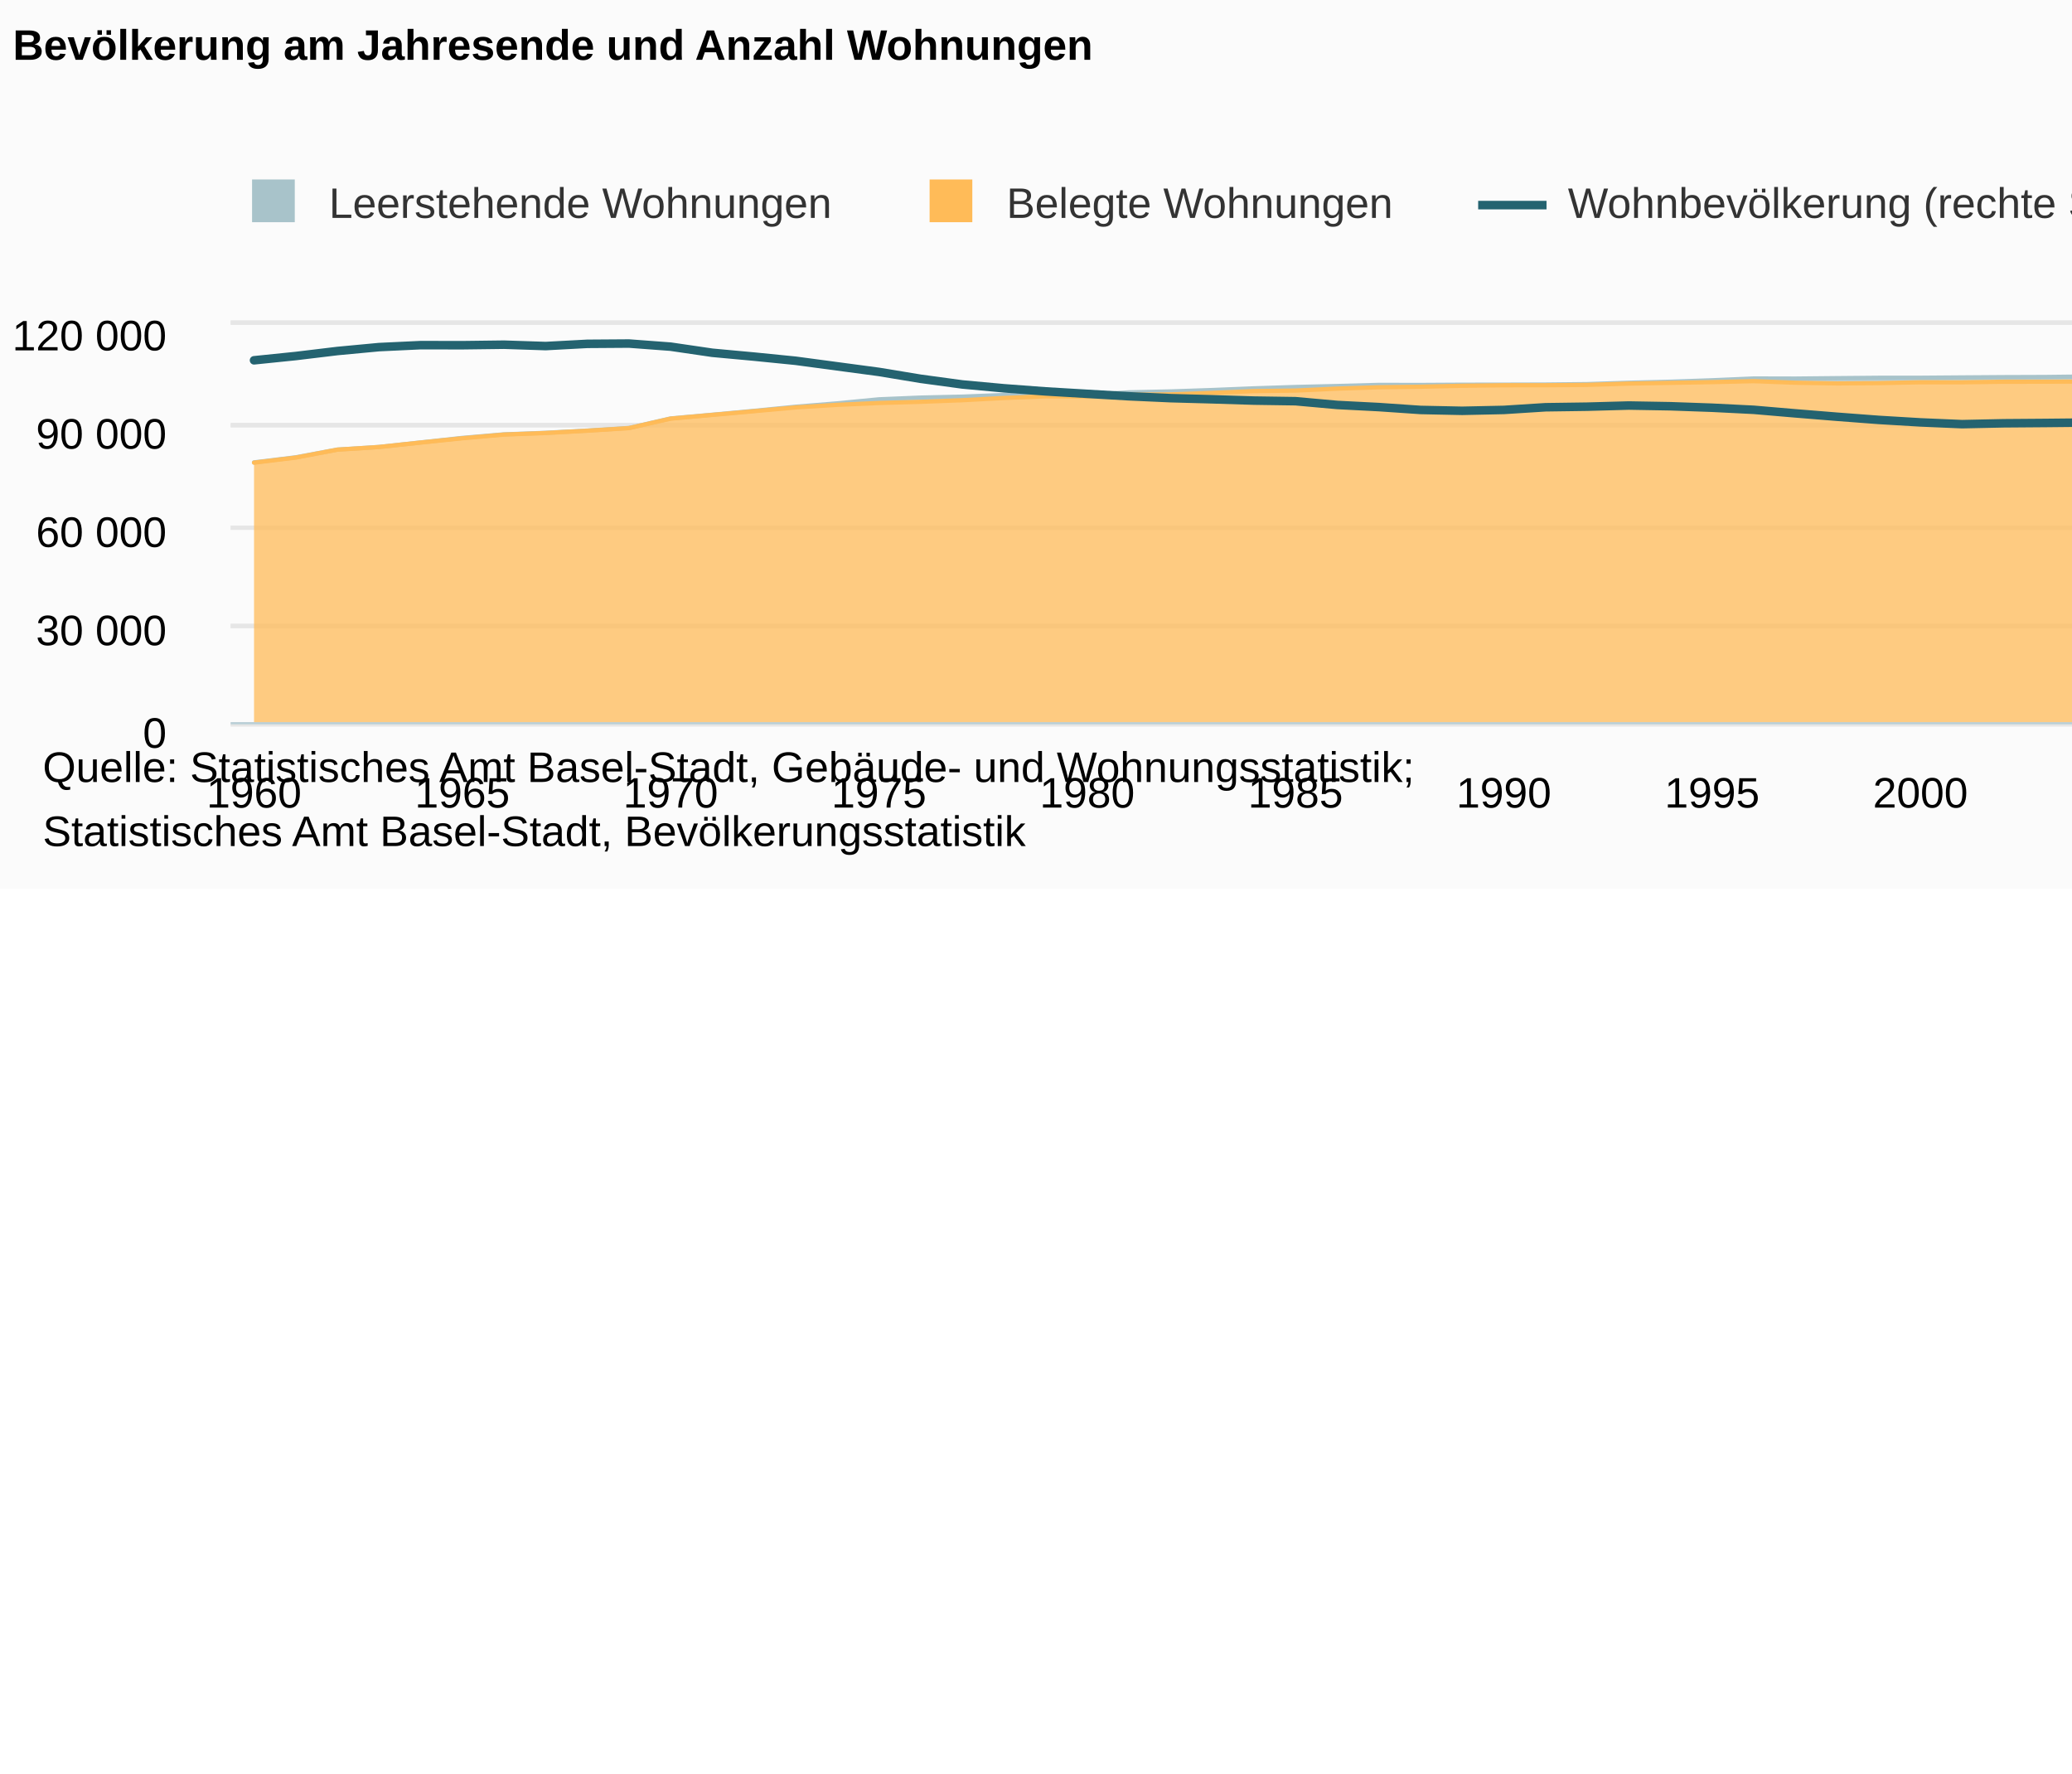
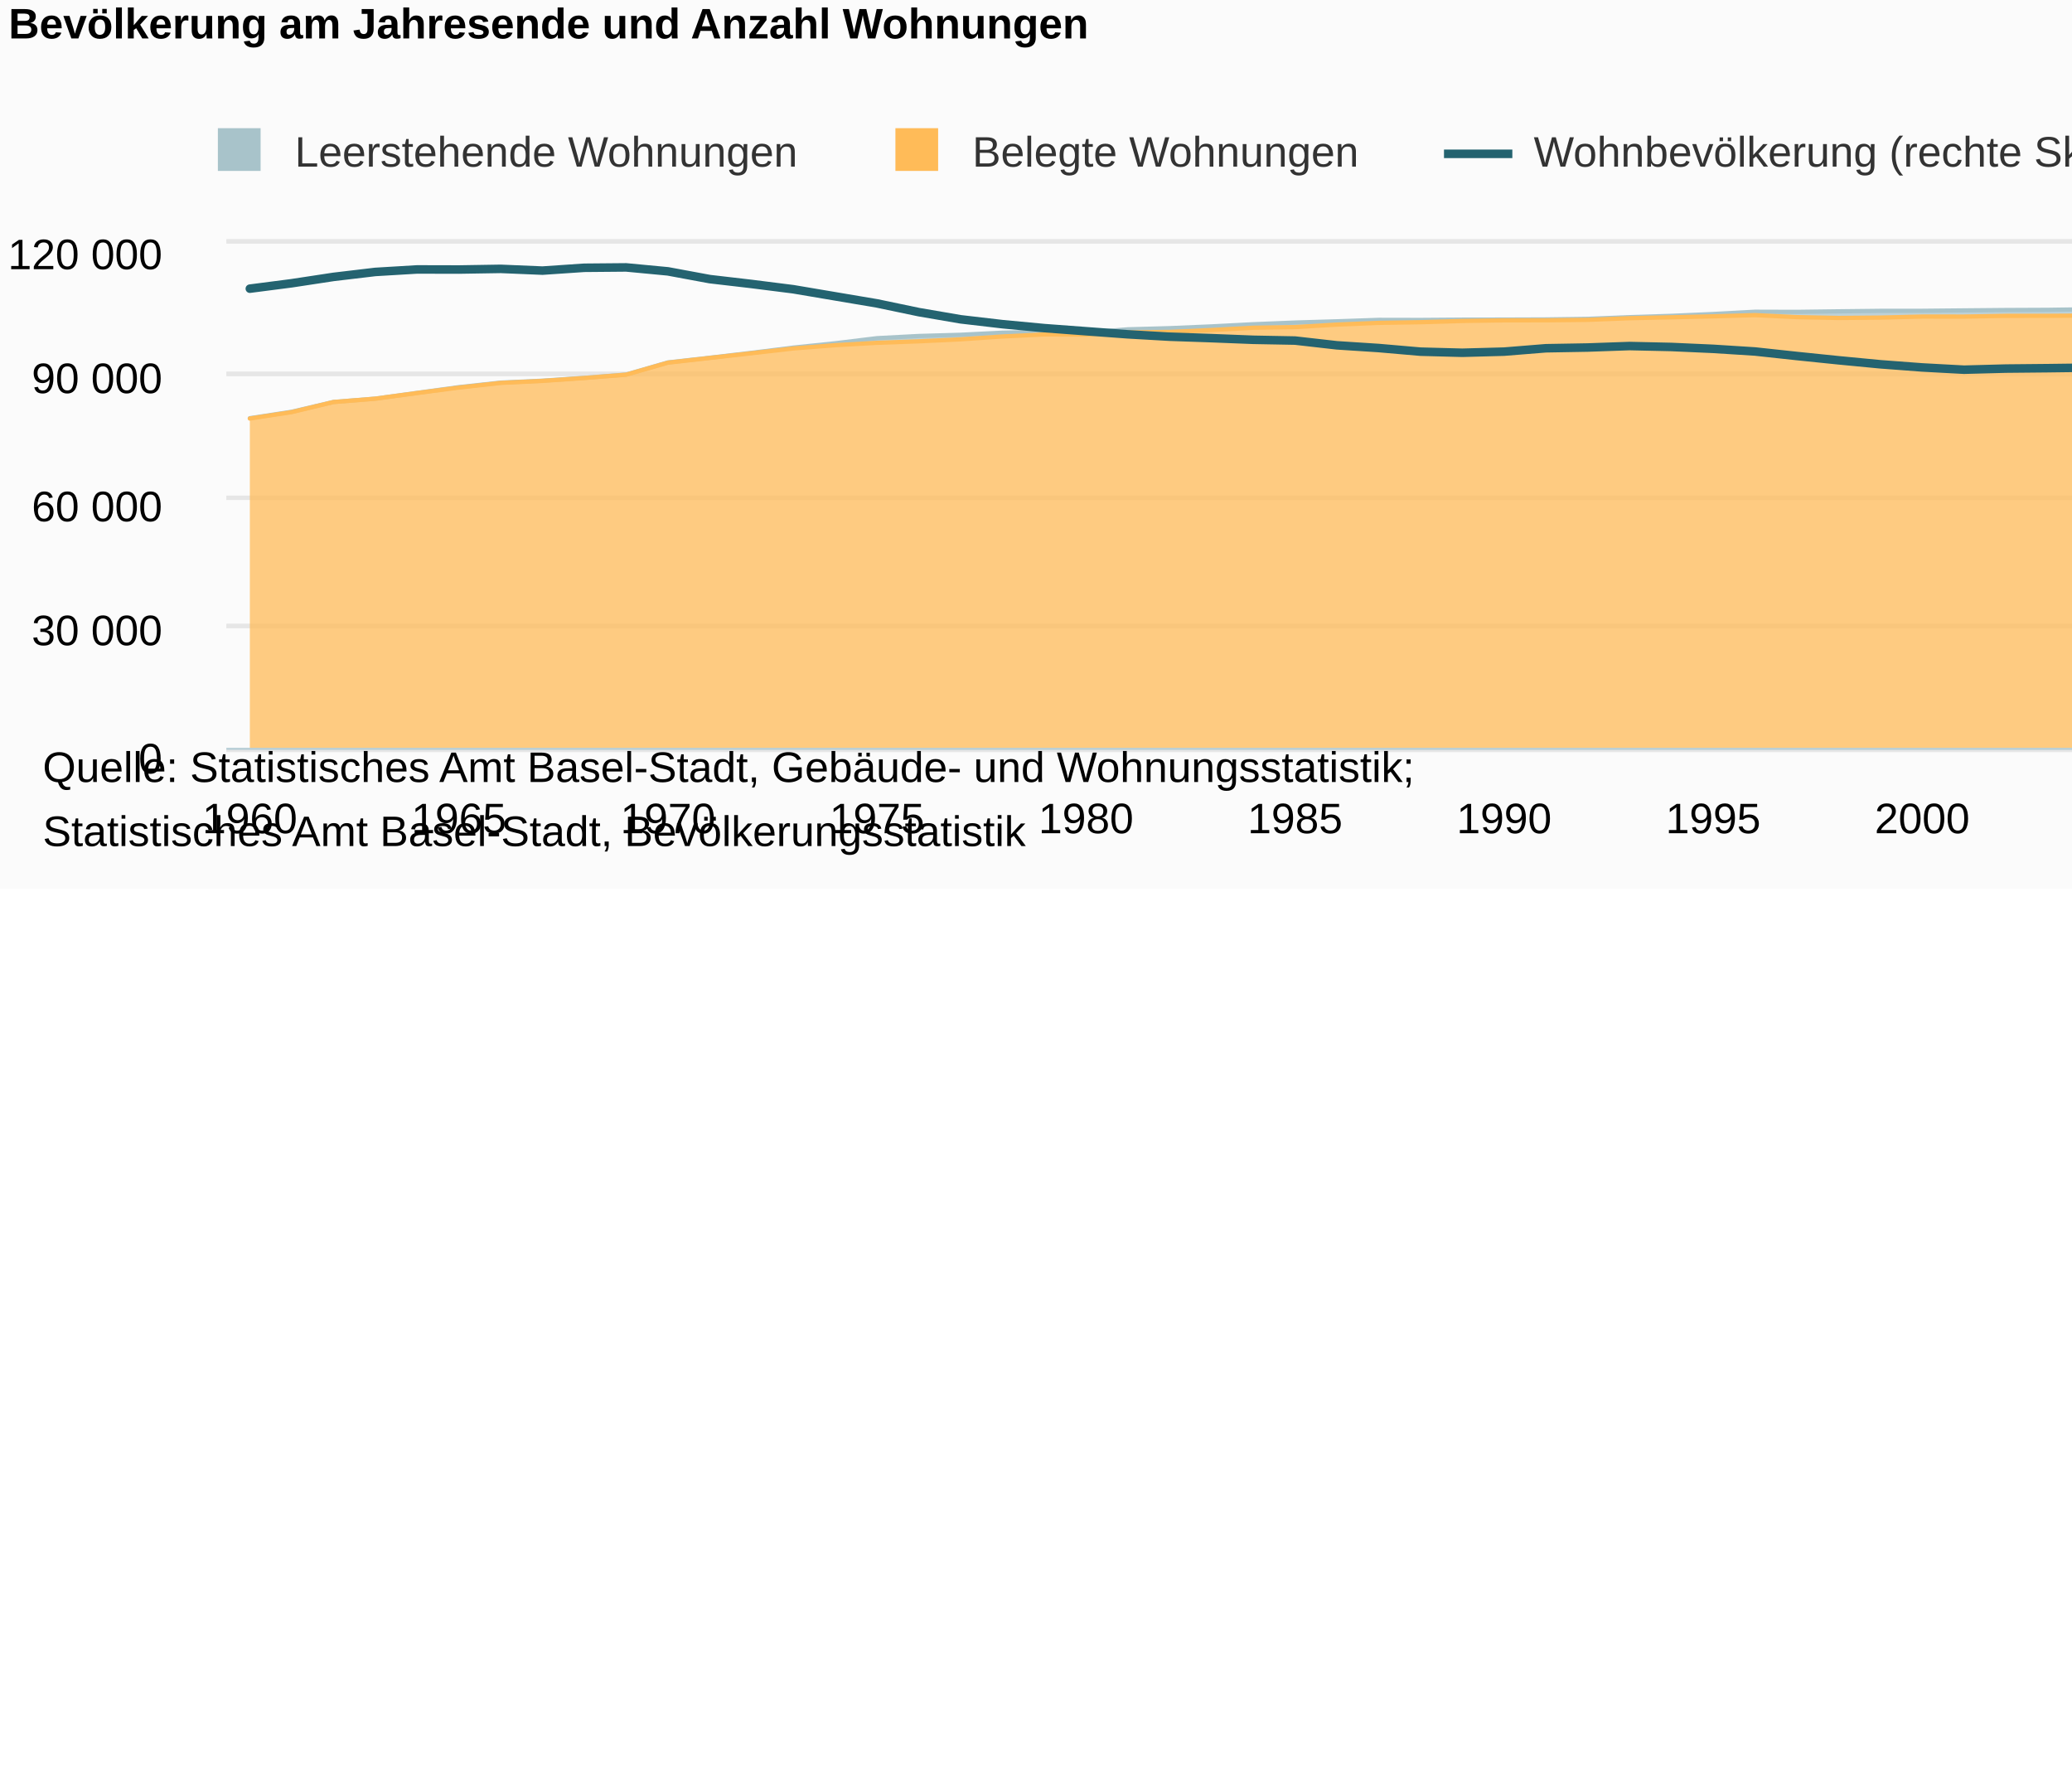
<svg xmlns="http://www.w3.org/2000/svg" version="1.1" class="highcharts-root" style="font-family:Arial;font-size:12px;" viewBox="0 0 485 415">
  <defs>
-     <clipPath id="highcharts-u6hxsdb-8">
-       <rect x="0" y="0" width="557" height="93" fill="none" />
+     <clipPath id="highcharts-ejfak2p-8">
+       <rect x="0" y="0" width="559" height="118" fill="none" />
    </clipPath>
-     <clipPath id="highcharts-u6hxsdb-9">
-       <rect x="0" y="0" width="557" height="93" fill="none" />
+     <clipPath id="highcharts-ejfak2p-9">
+       <rect x="0" y="0" width="559" height="118" fill="none" />
    </clipPath>
-     <clipPath id="highcharts-u6hxsdb-10">
-       <rect x="0" y="0" width="557" height="93" fill="none" />
+     <clipPath id="highcharts-ejfak2p-10">
+       <rect x="0" y="0" width="559" height="118" fill="none" />
    </clipPath>
  </defs>
  <rect fill="#fbfbfb" class="highcharts-background" x="0" y="0" width="665" height="208" rx="0" ry="0" />
-   <rect fill="none" class="highcharts-plot-background" x="54" y="76" width="557" height="93" />
+   <rect fill="none" class="highcharts-plot-background" x="53" y="57" width="559" height="118" />
  <g class="highcharts-pane-group" />
  <g class="highcharts-grid highcharts-xaxis-grid ">
-     <path fill="none" class="highcharts-grid-line" d="M 58.5 76 L 58.5 169" opacity="1" />
-     <path fill="none" class="highcharts-grid-line" d="M 107.5 76 L 107.5 169" opacity="1" />
-     <path fill="none" class="highcharts-grid-line" d="M 156.5 76 L 156.5 169" opacity="1" />
-     <path fill="none" class="highcharts-grid-line" d="M 205.5 76 L 205.5 169" opacity="1" />
-     <path fill="none" class="highcharts-grid-line" d="M 253.5 76 L 253.5 169" opacity="1" />
-     <path fill="none" class="highcharts-grid-line" d="M 302.5 76 L 302.5 169" opacity="1" />
-     <path fill="none" class="highcharts-grid-line" d="M 351.5 76 L 351.5 169" opacity="1" />
-     <path fill="none" class="highcharts-grid-line" d="M 400.5 76 L 400.5 169" opacity="1" />
-     <path fill="none" class="highcharts-grid-line" d="M 449.5 76 L 449.5 169" opacity="1" />
-     <path fill="none" class="highcharts-grid-line" d="M 497.5 76 L 497.5 169" opacity="1" />
-     <path fill="none" class="highcharts-grid-line" d="M 546.5 76 L 546.5 169" opacity="1" />
-     <path fill="none" class="highcharts-grid-line" d="M 595.5 76 L 595.5 169" opacity="1" />
+     <path fill="none" class="highcharts-grid-line" d="M 57.5 57 L 57.5 175" opacity="1" />
+     <path fill="none" class="highcharts-grid-line" d="M 106.5 57 L 106.5 175" opacity="1" />
+     <path fill="none" class="highcharts-grid-line" d="M 155.5 57 L 155.5 175" opacity="1" />
+     <path fill="none" class="highcharts-grid-line" d="M 204.5 57 L 204.5 175" opacity="1" />
+     <path fill="none" class="highcharts-grid-line" d="M 253.5 57 L 253.5 175" opacity="1" />
+     <path fill="none" class="highcharts-grid-line" d="M 302.5 57 L 302.5 175" opacity="1" />
+     <path fill="none" class="highcharts-grid-line" d="M 351.5 57 L 351.5 175" opacity="1" />
+     <path fill="none" class="highcharts-grid-line" d="M 400.5 57 L 400.5 175" opacity="1" />
+     <path fill="none" class="highcharts-grid-line" d="M 449.5 57 L 449.5 175" opacity="1" />
+     <path fill="none" class="highcharts-grid-line" d="M 498.5 57 L 498.5 175" opacity="1" />
+     <path fill="none" class="highcharts-grid-line" d="M 547.5 57 L 547.5 175" opacity="1" />
+     <path fill="none" class="highcharts-grid-line" d="M 596.5 57 L 596.5 175" opacity="1" />
  </g>
  <g class="highcharts-grid highcharts-yaxis-grid ">
-     <path fill="none" stroke="#e6e6e6" stroke-width="1" class="highcharts-grid-line" d="M 54 169.5 L 611 169.5" opacity="1" />
-     <path fill="none" stroke="#e6e6e6" stroke-width="1" class="highcharts-grid-line" d="M 54 146.5 L 611 146.5" opacity="1" />
-     <path fill="none" stroke="#e6e6e6" stroke-width="1" class="highcharts-grid-line" d="M 54 123.5 L 611 123.5" opacity="1" />
-     <path fill="none" stroke="#e6e6e6" stroke-width="1" class="highcharts-grid-line" d="M 54 99.5 L 611 99.5" opacity="1" />
-     <path fill="none" stroke="#e6e6e6" stroke-width="1" class="highcharts-grid-line" d="M 54 75.5 L 611 75.5" opacity="1" />
+     <path fill="none" stroke="#e6e6e6" stroke-width="1" class="highcharts-grid-line" d="M 53 175.5 L 612 175.5" opacity="1" />
+     <path fill="none" stroke="#e6e6e6" stroke-width="1" class="highcharts-grid-line" d="M 53 146.5 L 612 146.5" opacity="1" />
+     <path fill="none" stroke="#e6e6e6" stroke-width="1" class="highcharts-grid-line" d="M 53 116.5 L 612 116.5" opacity="1" />
+     <path fill="none" stroke="#e6e6e6" stroke-width="1" class="highcharts-grid-line" d="M 53 87.5 L 612 87.5" opacity="1" />
+     <path fill="none" stroke="#e6e6e6" stroke-width="1" class="highcharts-grid-line" d="M 53 56.5 L 612 56.5" opacity="1" />
  </g>
  <g class="highcharts-grid highcharts-yaxis-grid ">
-     <path fill="none" stroke="#e6e6e6" stroke-width="1" class="highcharts-grid-line" d="M 54 169.5 L 611 169.5" opacity="1" />
-     <path fill="none" stroke="#e6e6e6" stroke-width="1" class="highcharts-grid-line" d="M 54 146.5 L 611 146.5" opacity="1" />
-     <path fill="none" stroke="#e6e6e6" stroke-width="1" class="highcharts-grid-line" d="M 54 123.5 L 611 123.5" opacity="1" />
-     <path fill="none" stroke="#e6e6e6" stroke-width="1" class="highcharts-grid-line" d="M 54 99.5 L 611 99.5" opacity="1" />
-     <path fill="none" stroke="#e6e6e6" stroke-width="1" class="highcharts-grid-line" d="M 54 75.5 L 611 75.5" opacity="1" />
+     <path fill="none" stroke="#e6e6e6" stroke-width="1" class="highcharts-grid-line" d="M 53 175.5 L 612 175.5" opacity="1" />
+     <path fill="none" stroke="#e6e6e6" stroke-width="1" class="highcharts-grid-line" d="M 53 146.5 L 612 146.5" opacity="1" />
+     <path fill="none" stroke="#e6e6e6" stroke-width="1" class="highcharts-grid-line" d="M 53 116.5 L 612 116.5" opacity="1" />
+     <path fill="none" stroke="#e6e6e6" stroke-width="1" class="highcharts-grid-line" d="M 53 87.5 L 612 87.5" opacity="1" />
+     <path fill="none" stroke="#e6e6e6" stroke-width="1" class="highcharts-grid-line" d="M 53 56.5 L 612 56.5" opacity="1" />
  </g>
-   <rect fill="none" class="highcharts-plot-border" x="54" y="76" width="557" height="93" />
+   <rect fill="none" class="highcharts-plot-border" x="53" y="57" width="559" height="118" />
  <g class="highcharts-axis highcharts-xaxis ">
-     <path fill="none" class="highcharts-axis-line" stroke="#B9CFD7" stroke-width="0.5" d="M 54 169.25 L 611 169.25" />
+     <path fill="none" class="highcharts-axis-line" stroke="#B9CFD7" stroke-width="0.5" d="M 53 175.25 L 612 175.25" />
  </g>
  <g class="highcharts-axis highcharts-yaxis ">
-     <path fill="none" class="highcharts-axis-line" d="M 54 76 L 54 169" />
+     <path fill="none" class="highcharts-axis-line" d="M 53 57 L 53 175" />
  </g>
  <g class="highcharts-axis highcharts-yaxis ">
-     <path fill="none" class="highcharts-axis-line" d="M 611 76 L 611 169" />
+     <path fill="none" class="highcharts-axis-line" d="M 612 57 L 612 175" />
  </g>
  <g class="highcharts-series-group">
-     <g class="highcharts-series highcharts-series-0 highcharts-area-series " transform="translate(54,76) scale(1 1)" clip-path="url(#highcharts-u6hxsdb-9)">
-       <path fill="rgb(168,195,202)" fill-opacity="0.75" d="M 5.461 32.212 L 15.212 31.026 L 24.964 29.219 L 34.715 28.604 L 44.466 27.544 L 54.218 26.483 L 63.969 25.648 L 73.721 25.294 L 83.472 24.764 L 93.223 24.158 L 102.975 21.927 L 112.726 21.06 L 122.478 20.152 L 132.229 19.191 L 141.98 18.392 L 151.732 17.452 L 161.483 17.047 L 171.235 16.826 L 180.986 16.439 L 190.737 16.278 L 200.489 16.435 L 210.24 15.819 L 219.992 15.607 L 229.743 15.278 L 239.494 14.882 L 249.246 14.568 L 258.997 14.339 L 268.749 14.076 L 278.5 14.09 L 288.251 14.035 L 298.003 14.023 L 307.754 13.995 L 317.506 13.89 L 327.257 13.573 L 337.008 13.334 L 346.76 12.995 L 356.511 12.575 L 366.263 12.598 L 376.014 12.5 L 385.765 12.413 L 395.517 12.405 L 405.268 12.33 L 415.02 12.26 L 424.771 12.226 L 434.522 12.112 L 444.274 12.116 L 454.025 11.889 L 463.777 11.825 L 473.528 11.837 L 483.279 11.705 L 493.031 11.465 L 502.782 11.419 L 512.534 11.033 L 522.285 10.911 L 532.036 10.567 L 541.788 9.866 L 551.539 8.949 L 551.539 9.299 L 541.788 10.146 L 532.036 10.757 L 522.285 11.191 L 512.534 11.42 L 502.782 11.823 L 493.031 12.071 L 483.279 12.456 L 473.528 12.84 L 463.777 12.963 L 454.025 13.029 L 444.274 13.346 L 434.522 13.277 L 424.771 13.326 L 415.02 13.332 L 405.268 13.466 L 395.517 13.459 L 385.765 13.655 L 376.014 13.723 L 366.263 13.566 L 356.511 13.198 L 346.76 13.421 L 337.008 13.595 L 327.257 13.765 L 317.506 14.072 L 307.754 14.151 L 298.003 14.158 L 288.251 14.275 L 278.5 14.502 L 268.749 14.628 L 258.997 14.943 L 249.246 15.403 L 239.494 15.528 L 229.743 15.945 L 219.992 16.298 L 210.24 16.373 L 200.489 16.782 L 190.737 16.755 L 180.986 17.136 L 171.235 17.66 L 161.483 18.03 L 151.732 18.306 L 141.98 18.742 L 132.229 19.342 L 122.478 20.227 L 112.726 21.096 L 102.975 21.966 L 93.223 24.182 L 83.472 24.796 L 73.721 25.327 L 63.969 25.701 L 54.218 26.559 L 44.466 27.566 L 34.715 28.608 L 24.964 29.228 L 15.212 31.086 L 5.461 32.27" class="highcharts-area" />
-       <path fill="none" d="M 5.461 32.212 L 15.212 31.026 L 24.964 29.219 L 34.715 28.604 L 44.466 27.544 L 54.218 26.483 L 63.969 25.648 L 73.721 25.294 L 83.472 24.764 L 93.223 24.158 L 102.975 21.927 L 112.726 21.06 L 122.478 20.152 L 132.229 19.191 L 141.98 18.392 L 151.732 17.452 L 161.483 17.047 L 171.235 16.826 L 180.986 16.439 L 190.737 16.278 L 200.489 16.435 L 210.24 15.819 L 219.992 15.607 L 229.743 15.278 L 239.494 14.882 L 249.246 14.568 L 258.997 14.339 L 268.749 14.076 L 278.5 14.09 L 288.251 14.035 L 298.003 14.023 L 307.754 13.995 L 317.506 13.89 L 327.257 13.573 L 337.008 13.334 L 346.76 12.995 L 356.511 12.575 L 366.263 12.598 L 376.014 12.5 L 385.765 12.413 L 395.517 12.405 L 405.268 12.33 L 415.02 12.26 L 424.771 12.226 L 434.522 12.112 L 444.274 12.116 L 454.025 11.889 L 463.777 11.825 L 473.528 11.837 L 483.279 11.705 L 493.031 11.465 L 502.782 11.419 L 512.534 11.033 L 522.285 10.911 L 532.036 10.567 L 541.788 9.866 L 551.539 8.949" class="highcharts-graph" stroke="#A8C3CA" stroke-width="1" stroke-linejoin="round" stroke-linecap="round" />
+     <g class="highcharts-series highcharts-series-0 highcharts-area-series " transform="translate(53,57) scale(1 1)" clip-path="url(#highcharts-ejfak2p-9)">
+       <path fill="rgb(168,195,202)" fill-opacity="0.75" d="M 5.48 40.871 L 15.267 39.366 L 25.053 37.074 L 34.84 36.294 L 44.626 34.949 L 54.412 33.602 L 64.199 32.542 L 73.985 32.093 L 83.772 31.42 L 93.558 30.652 L 103.345 27.821 L 113.131 26.721 L 122.917 25.569 L 132.704 24.349 L 142.49 23.336 L 152.277 22.144 L 162.063 21.629 L 171.849 21.349 L 181.636 20.858 L 191.422 20.654 L 201.209 20.854 L 210.995 20.072 L 220.782 19.802 L 230.568 19.385 L 240.354 18.883 L 250.141 18.485 L 259.927 18.194 L 269.714 17.859 L 279.5 17.878 L 289.286 17.808 L 299.073 17.792 L 308.859 17.757 L 318.646 17.623 L 328.432 17.221 L 338.218 16.918 L 348.005 16.489 L 357.791 15.956 L 367.578 15.985 L 377.364 15.86 L 387.151 15.75 L 396.937 15.74 L 406.723 15.645 L 416.51 15.555 L 426.296 15.512 L 436.083 15.369 L 445.869 15.373 L 455.655 15.085 L 465.442 15.004 L 475.228 15.019 L 485.015 14.851 L 494.801 14.546 L 504.588 14.488 L 514.374 13.999 L 524.16 13.844 L 533.947 13.408 L 543.733 12.518 L 553.52 11.355 L 553.52 11.799 L 543.733 12.873 L 533.947 13.649 L 524.16 14.199 L 514.374 14.49 L 504.588 15.002 L 494.801 15.316 L 485.015 15.804 L 475.228 16.292 L 465.442 16.447 L 455.655 16.532 L 445.869 16.933 L 436.083 16.845 L 426.296 16.908 L 416.51 16.915 L 406.723 17.086 L 396.937 17.078 L 387.151 17.325 L 377.364 17.412 L 367.578 17.213 L 357.791 16.746 L 348.005 17.029 L 338.218 17.25 L 328.432 17.465 L 318.646 17.854 L 308.859 17.956 L 299.073 17.965 L 289.286 18.112 L 279.5 18.4 L 269.714 18.56 L 259.927 18.96 L 250.141 19.544 L 240.354 19.702 L 230.568 20.231 L 220.782 20.68 L 210.995 20.775 L 201.209 21.293 L 191.422 21.26 L 181.636 21.742 L 171.849 22.407 L 162.063 22.876 L 152.277 23.226 L 142.49 23.78 L 132.704 24.542 L 122.917 25.664 L 113.131 26.766 L 103.345 27.871 L 93.558 30.682 L 83.772 31.462 L 73.985 32.135 L 64.199 32.609 L 54.412 33.699 L 44.626 34.976 L 34.84 36.298 L 25.053 37.085 L 15.267 39.442 L 5.48 40.945" class="highcharts-area" />
+       <path fill="none" d="M 5.48 40.871 L 15.267 39.366 L 25.053 37.074 L 34.84 36.294 L 44.626 34.949 L 54.412 33.602 L 64.199 32.542 L 73.985 32.093 L 83.772 31.42 L 93.558 30.652 L 103.345 27.821 L 113.131 26.721 L 122.917 25.569 L 132.704 24.349 L 142.49 23.336 L 152.277 22.144 L 162.063 21.629 L 171.849 21.349 L 181.636 20.858 L 191.422 20.654 L 201.209 20.854 L 210.995 20.072 L 220.782 19.802 L 230.568 19.385 L 240.354 18.883 L 250.141 18.485 L 259.927 18.194 L 269.714 17.859 L 279.5 17.878 L 289.286 17.808 L 299.073 17.792 L 308.859 17.757 L 318.646 17.623 L 328.432 17.221 L 338.218 16.918 L 348.005 16.489 L 357.791 15.956 L 367.578 15.985 L 377.364 15.86 L 387.151 15.75 L 396.937 15.74 L 406.723 15.645 L 416.51 15.555 L 426.296 15.512 L 436.083 15.369 L 445.869 15.373 L 455.655 15.085 L 465.442 15.004 L 475.228 15.019 L 485.015 14.851 L 494.801 14.546 L 504.588 14.488 L 514.374 13.999 L 524.16 13.844 L 533.947 13.408 L 543.733 12.518 L 553.52 11.355" class="highcharts-graph" stroke="#A8C3CA" stroke-width="1" stroke-linejoin="round" stroke-linecap="round" />
    </g>
-     <g class="highcharts-markers highcharts-series-0 highcharts-area-series " transform="translate(54,76) scale(1 1)" clip-path="none" />
-     <g class="highcharts-series highcharts-series-1 highcharts-area-series " transform="translate(54,76) scale(1 1)" clip-path="url(#highcharts-u6hxsdb-9)">
-       <path fill="rgb(255,187,88)" fill-opacity="0.75" d="M 5.461 32.27 L 15.212 31.086 L 24.964 29.228 L 34.715 28.608 L 44.466 27.566 L 54.218 26.559 L 63.969 25.701 L 73.721 25.327 L 83.472 24.796 L 93.223 24.182 L 102.975 21.966 L 112.726 21.096 L 122.478 20.227 L 132.229 19.342 L 141.98 18.742 L 151.732 18.306 L 161.483 18.03 L 171.235 17.66 L 180.986 17.136 L 190.737 16.755 L 200.489 16.782 L 210.24 16.373 L 219.992 16.298 L 229.743 15.945 L 239.494 15.528 L 249.246 15.403 L 258.997 14.943 L 268.749 14.628 L 278.5 14.502 L 288.251 14.275 L 298.003 14.158 L 307.754 14.151 L 317.506 14.072 L 327.257 13.765 L 337.008 13.595 L 346.76 13.421 L 356.511 13.198 L 366.263 13.566 L 376.014 13.723 L 385.765 13.655 L 395.517 13.459 L 405.268 13.466 L 415.02 13.332 L 424.771 13.326 L 434.522 13.277 L 444.274 13.346 L 454.025 13.029 L 463.777 12.963 L 473.528 12.84 L 483.279 12.456 L 493.031 12.071 L 502.782 11.823 L 512.534 11.42 L 522.285 11.191 L 532.036 10.757 L 541.788 10.146 L 551.539 9.299 L 551.539 93 L 541.788 93 L 532.036 93 L 522.285 93 L 512.534 93 L 502.782 93 L 493.031 93 L 483.279 93 L 473.528 93 L 463.777 93 L 454.025 93 L 444.274 93 L 434.522 93 L 424.771 93 L 415.02 93 L 405.268 93 L 395.517 93 L 385.765 93 L 376.014 93 L 366.263 93 L 356.511 93 L 346.76 93 L 337.008 93 L 327.257 93 L 317.506 93 L 307.754 93 L 298.003 93 L 288.251 93 L 278.5 93 L 268.749 93 L 258.997 93 L 249.246 93 L 239.494 93 L 229.743 93 L 219.992 93 L 210.24 93 L 200.489 93 L 190.737 93 L 180.986 93 L 171.235 93 L 161.483 93 L 151.732 93 L 141.98 93 L 132.229 93 L 122.478 93 L 112.726 93 L 102.975 93 L 93.223 93 L 83.472 93 L 73.721 93 L 63.969 93 L 54.218 93 L 44.466 93 L 34.715 93 L 24.964 93 L 15.212 93 L 5.461 93" class="highcharts-area" />
-       <path fill="none" d="M 5.461 32.27 L 15.212 31.086 L 24.964 29.228 L 34.715 28.608 L 44.466 27.566 L 54.218 26.559 L 63.969 25.701 L 73.721 25.327 L 83.472 24.796 L 93.223 24.182 L 102.975 21.966 L 112.726 21.096 L 122.478 20.227 L 132.229 19.342 L 141.98 18.742 L 151.732 18.306 L 161.483 18.03 L 171.235 17.66 L 180.986 17.136 L 190.737 16.755 L 200.489 16.782 L 210.24 16.373 L 219.992 16.298 L 229.743 15.945 L 239.494 15.528 L 249.246 15.403 L 258.997 14.943 L 268.749 14.628 L 278.5 14.502 L 288.251 14.275 L 298.003 14.158 L 307.754 14.151 L 317.506 14.072 L 327.257 13.765 L 337.008 13.595 L 346.76 13.421 L 356.511 13.198 L 366.263 13.566 L 376.014 13.723 L 385.765 13.655 L 395.517 13.459 L 405.268 13.466 L 415.02 13.332 L 424.771 13.326 L 434.522 13.277 L 444.274 13.346 L 454.025 13.029 L 463.777 12.963 L 473.528 12.84 L 483.279 12.456 L 493.031 12.071 L 502.782 11.823 L 512.534 11.42 L 522.285 11.191 L 532.036 10.757 L 541.788 10.146 L 551.539 9.299" class="highcharts-graph" stroke="#FFBB58" stroke-width="1" stroke-linejoin="round" stroke-linecap="round" />
+     <g class="highcharts-markers highcharts-series-0 highcharts-area-series " transform="translate(53,57) scale(1 1)" clip-path="none" />
+     <g class="highcharts-series highcharts-series-1 highcharts-area-series " transform="translate(53,57) scale(1 1)" clip-path="url(#highcharts-ejfak2p-9)">
+       <path fill="rgb(255,187,88)" fill-opacity="0.75" d="M 5.48 40.945 L 15.267 39.442 L 25.053 37.085 L 34.84 36.298 L 44.626 34.976 L 54.412 33.699 L 64.199 32.609 L 73.985 32.135 L 83.772 31.462 L 93.558 30.682 L 103.345 27.871 L 113.131 26.766 L 122.917 25.664 L 132.704 24.542 L 142.49 23.78 L 152.277 23.226 L 162.063 22.876 L 171.849 22.407 L 181.636 21.742 L 191.422 21.26 L 201.209 21.293 L 210.995 20.775 L 220.782 20.68 L 230.568 20.231 L 240.354 19.702 L 250.141 19.544 L 259.927 18.96 L 269.714 18.56 L 279.5 18.4 L 289.286 18.112 L 299.073 17.965 L 308.859 17.956 L 318.646 17.854 L 328.432 17.465 L 338.218 17.25 L 348.005 17.029 L 357.791 16.746 L 367.578 17.213 L 377.364 17.412 L 387.151 17.325 L 396.937 17.078 L 406.723 17.086 L 416.51 16.915 L 426.296 16.908 L 436.083 16.845 L 445.869 16.933 L 455.655 16.532 L 465.442 16.447 L 475.228 16.292 L 485.015 15.804 L 494.801 15.316 L 504.588 15.002 L 514.374 14.49 L 524.16 14.199 L 533.947 13.649 L 543.733 12.873 L 553.52 11.799 L 553.52 118 L 543.733 118 L 533.947 118 L 524.16 118 L 514.374 118 L 504.588 118 L 494.801 118 L 485.015 118 L 475.228 118 L 465.442 118 L 455.655 118 L 445.869 118 L 436.083 118 L 426.296 118 L 416.51 118 L 406.723 118 L 396.937 118 L 387.151 118 L 377.364 118 L 367.578 118 L 357.791 118 L 348.005 118 L 338.218 118 L 328.432 118 L 318.646 118 L 308.859 118 L 299.073 118 L 289.286 118 L 279.5 118 L 269.714 118 L 259.927 118 L 250.141 118 L 240.354 118 L 230.568 118 L 220.782 118 L 210.995 118 L 201.209 118 L 191.422 118 L 181.636 118 L 171.849 118 L 162.063 118 L 152.277 118 L 142.49 118 L 132.704 118 L 122.917 118 L 113.131 118 L 103.345 118 L 93.558 118 L 83.772 118 L 73.985 118 L 64.199 118 L 54.412 118 L 44.626 118 L 34.84 118 L 25.053 118 L 15.267 118 L 5.48 118" class="highcharts-area" />
+       <path fill="none" d="M 5.48 40.945 L 15.267 39.442 L 25.053 37.085 L 34.84 36.298 L 44.626 34.976 L 54.412 33.699 L 64.199 32.609 L 73.985 32.135 L 83.772 31.462 L 93.558 30.682 L 103.345 27.871 L 113.131 26.766 L 122.917 25.664 L 132.704 24.542 L 142.49 23.78 L 152.277 23.226 L 162.063 22.876 L 171.849 22.407 L 181.636 21.742 L 191.422 21.26 L 201.209 21.293 L 210.995 20.775 L 220.782 20.68 L 230.568 20.231 L 240.354 19.702 L 250.141 19.544 L 259.927 18.96 L 269.714 18.56 L 279.5 18.4 L 289.286 18.112 L 299.073 17.965 L 308.859 17.956 L 318.646 17.854 L 328.432 17.465 L 338.218 17.25 L 348.005 17.029 L 357.791 16.746 L 367.578 17.213 L 377.364 17.412 L 387.151 17.325 L 396.937 17.078 L 406.723 17.086 L 416.51 16.915 L 426.296 16.908 L 436.083 16.845 L 445.869 16.933 L 455.655 16.532 L 465.442 16.447 L 475.228 16.292 L 485.015 15.804 L 494.801 15.316 L 504.588 15.002 L 514.374 14.49 L 524.16 14.199 L 533.947 13.649 L 543.733 12.873 L 553.52 11.799" class="highcharts-graph" stroke="#FFBB58" stroke-width="1" stroke-linejoin="round" stroke-linecap="round" />
    </g>
-     <g class="highcharts-markers highcharts-series-1 highcharts-area-series " transform="translate(54,76) scale(1 1)" clip-path="none" />
-     <g class="highcharts-series highcharts-series-2 highcharts-line-series " transform="translate(54,76) scale(1 1)" clip-path="url(#highcharts-u6hxsdb-10)">
-       <path fill="none" d="M 5.461 8.32 L 15.212 7.322 L 24.964 6.148 L 34.715 5.233 L 44.466 4.772 L 54.218 4.79 L 63.969 4.666 L 73.721 4.988 L 83.472 4.465 L 93.223 4.398 L 102.975 5.127 L 112.726 6.555 L 122.478 7.453 L 132.229 8.428 L 141.98 9.733 L 151.732 11.036 L 161.483 12.647 L 171.235 13.97 L 180.986 14.868 L 190.737 15.595 L 200.489 16.17 L 210.24 16.738 L 219.992 17.179 L 229.743 17.445 L 239.494 17.749 L 249.246 17.892 L 258.997 18.768 L 268.749 19.268 L 278.5 19.937 L 288.251 20.14 L 298.003 19.932 L 307.754 19.309 L 317.506 19.174 L 327.257 18.903 L 337.008 19.073 L 346.76 19.418 L 356.511 19.906 L 366.263 20.738 L 376.014 21.531 L 385.765 22.268 L 395.517 22.848 L 405.268 23.265 L 415.02 23.058 L 424.771 22.985 L 434.522 22.887 L 444.274 23.234 L 454.025 23.365 L 463.777 23.378 L 473.528 22.853 L 483.279 22.491 L 493.031 22.023 L 502.782 21.463 L 512.534 21.268 L 522.285 20.67 L 532.036 20.102 L 541.788 19.713 L 551.539 19.394" class="highcharts-graph" stroke="#246370" stroke-width="2" stroke-linejoin="round" stroke-linecap="round" />
+     <g class="highcharts-markers highcharts-series-1 highcharts-area-series " transform="translate(53,57) scale(1 1)" clip-path="none" />
+     <g class="highcharts-series highcharts-series-2 highcharts-line-series " transform="translate(53,57) scale(1 1)" clip-path="url(#highcharts-ejfak2p-10)">
+       <path fill="none" d="M 5.48 10.557 L 15.267 9.29 L 25.053 7.801 L 34.84 6.64 L 44.626 6.055 L 54.412 6.078 L 64.199 5.92 L 73.985 6.329 L 83.772 5.666 L 93.558 5.58 L 103.345 6.505 L 113.131 8.317 L 122.917 9.456 L 132.704 10.694 L 142.49 12.349 L 152.277 14.002 L 162.063 16.046 L 171.849 17.725 L 181.636 18.865 L 191.422 19.787 L 201.209 20.516 L 210.995 21.237 L 220.782 21.797 L 230.568 22.135 L 240.354 22.52 L 250.141 22.702 L 259.927 23.813 L 269.714 24.448 L 279.5 25.297 L 289.286 25.555 L 299.073 25.29 L 308.859 24.5 L 318.646 24.329 L 328.432 23.984 L 338.218 24.2 L 348.005 24.637 L 357.791 25.257 L 367.578 26.313 L 377.364 27.319 L 387.151 28.253 L 396.937 28.99 L 406.723 29.519 L 416.51 29.257 L 426.296 29.163 L 436.083 29.039 L 445.869 29.48 L 455.655 29.646 L 465.442 29.662 L 475.228 28.996 L 485.015 28.537 L 494.801 27.943 L 504.588 27.233 L 514.374 26.985 L 524.16 26.227 L 533.947 25.506 L 543.733 25.013 L 553.52 24.607" class="highcharts-graph" stroke="#246370" stroke-width="2" stroke-linejoin="round" stroke-linecap="round" />
    </g>
-     <g class="highcharts-markers highcharts-series-2 highcharts-line-series " transform="translate(54,76) scale(1 1)" clip-path="none" />
+     <g class="highcharts-markers highcharts-series-2 highcharts-line-series " transform="translate(53,57) scale(1 1)" clip-path="none" />
  </g>
-   <text x="3" text-anchor="start" class="highcharts-title" style="color:#000000;font-size:10px;font-weight:bold;fill:#000000;" y="14">
+   <text x="2" text-anchor="start" class="highcharts-title" style="color:#000000;font-size:10px;font-weight:bold;fill:#000000;" y="9">
    <tspan>Bevölkerung am Jahresende und Anzahl Wohnungen</tspan>
  </text>
-   <text x="3" text-anchor="start" class="highcharts-subtitle" style="color:#000000;font-size:10px;font-weight:normal;font-family:Arial;fill:#000000;" y="32" />
-   <g class="highcharts-legend" transform="translate(48,35)">
-     <rect fill="none" class="highcharts-legend-box" rx="0" ry="0" x="0" y="0" width="472" height="29" visibility="visible" />
+   <text x="2" text-anchor="start" class="highcharts-subtitle" style="color:#000000;font-size:10px;font-weight:normal;font-family:Arial;fill:#000000;" y="27" />
+   <g class="highcharts-legend" transform="translate(47,30)">
+     <rect fill="none" class="highcharts-legend-box" rx="0" ry="0" x="0" y="0" width="458" height="15" visibility="visible" />
    <g>
      <g>
-         <g class="highcharts-legend-item highcharts-area-series highcharts-color-undefined highcharts-series-0" transform="translate(8,3)">
+         <g class="highcharts-legend-item highcharts-area-series highcharts-color-undefined highcharts-series-0" transform="translate(1,-4)">
          <text x="21" style="color:#333333;font-size:10px;font-weight:normal;cursor:pointer;fill:#333333;" text-anchor="start" y="13">
            <tspan>Leerstehende Wohnungen</tspan>
          </text>
          <rect x="3" y="4" width="10" height="10" fill="#A8C3CA" class="highcharts-point" />
        </g>
-         <g class="highcharts-legend-item highcharts-area-series highcharts-color-undefined highcharts-series-1" transform="translate(166.5938,3)">
+         <g class="highcharts-legend-item highcharts-area-series highcharts-color-undefined highcharts-series-1" transform="translate(159.5938,-4)">
          <text x="21" y="13" style="color:#333333;font-size:10px;font-weight:normal;cursor:pointer;fill:#333333;" text-anchor="start">
            <tspan>Belegte Wohnungen</tspan>
          </text>
          <rect x="3" y="4" width="10" height="10" fill="#FFBB58" class="highcharts-point" />
        </g>
-         <g class="highcharts-legend-item highcharts-line-series highcharts-color-undefined highcharts-series-2" transform="translate(298,3)">
+         <g class="highcharts-legend-item highcharts-line-series highcharts-color-undefined highcharts-series-2" transform="translate(291,-4)">
          <path fill="none" d="M 0 10 L 16 10" class="highcharts-graph" stroke="#246370" stroke-width="2" />
          <text x="21" y="13" style="color:#333333;font-size:10px;font-weight:normal;cursor:pointer;fill:#333333;" text-anchor="start">
            <tspan>Wohnbevölkerung (rechte Skala)</tspan>
          </text>
        </g>
      </g>
    </g>
  </g>
  <g class="highcharts-axis-labels highcharts-xaxis-labels ">
-     <text x="59.461" style="color:#000000;cursor:default;font-size:10;fill:#000000;" text-anchor="middle" transform="translate(0,0)" y="189" opacity="1">1960</text>
-     <text x="108.218" style="color:#000000;cursor:default;font-size:10;fill:#000000;" text-anchor="middle" transform="translate(0,0)" y="189" opacity="1">1965</text>
-     <text x="156.975" style="color:#000000;cursor:default;font-size:10;fill:#000000;" text-anchor="middle" transform="translate(0,0)" y="189" opacity="1">1970</text>
-     <text x="205.732" style="color:#000000;cursor:default;font-size:10;fill:#000000;" text-anchor="middle" transform="translate(0,0)" y="189" opacity="1">1975</text>
-     <text x="254.489" style="color:#000000;cursor:default;font-size:10;fill:#000000;" text-anchor="middle" transform="translate(0,0)" y="189" opacity="1">1980</text>
-     <text x="303.246" style="color:#000000;cursor:default;font-size:10;fill:#000000;" text-anchor="middle" transform="translate(0,0)" y="189" opacity="1">1985</text>
-     <text x="352.003" style="color:#000000;cursor:default;font-size:10;fill:#000000;" text-anchor="middle" transform="translate(0,0)" y="189" opacity="1">1990</text>
-     <text x="400.76" style="color:#000000;cursor:default;font-size:10;fill:#000000;" text-anchor="middle" transform="translate(0,0)" y="189" opacity="1">1995</text>
-     <text x="449.517" style="color:#000000;cursor:default;font-size:10;fill:#000000;" text-anchor="middle" transform="translate(0,0)" y="189" opacity="1">2000</text>
-     <text x="498.274" style="color:#000000;cursor:default;font-size:10;fill:#000000;" text-anchor="middle" transform="translate(0,0)" y="189" opacity="1">2005</text>
-     <text x="547.031" style="color:#000000;cursor:default;font-size:10;fill:#000000;" text-anchor="middle" transform="translate(0,0)" y="189" opacity="1">2010</text>
-     <text x="595.788" style="color:#000000;cursor:default;font-size:10;fill:#000000;" text-anchor="middle" transform="translate(0,0)" y="189" opacity="1">2015</text>
+     <text x="58.48" style="color:#000000;cursor:default;font-size:10;fill:#000000;" text-anchor="middle" transform="translate(0,0)" y="195" opacity="1">1960</text>
+     <text x="107.412" style="color:#000000;cursor:default;font-size:10;fill:#000000;" text-anchor="middle" transform="translate(0,0)" y="195" opacity="1">1965</text>
+     <text x="156.345" style="color:#000000;cursor:default;font-size:10;fill:#000000;" text-anchor="middle" transform="translate(0,0)" y="195" opacity="1">1970</text>
+     <text x="205.277" style="color:#000000;cursor:default;font-size:10;fill:#000000;" text-anchor="middle" transform="translate(0,0)" y="195" opacity="1">1975</text>
+     <text x="254.209" style="color:#000000;cursor:default;font-size:10;fill:#000000;" text-anchor="middle" transform="translate(0,0)" y="195" opacity="1">1980</text>
+     <text x="303.141" style="color:#000000;cursor:default;font-size:10;fill:#000000;" text-anchor="middle" transform="translate(0,0)" y="195" opacity="1">1985</text>
+     <text x="352.073" style="color:#000000;cursor:default;font-size:10;fill:#000000;" text-anchor="middle" transform="translate(0,0)" y="195" opacity="1">1990</text>
+     <text x="401.005" style="color:#000000;cursor:default;font-size:10;fill:#000000;" text-anchor="middle" transform="translate(0,0)" y="195" opacity="1">1995</text>
+     <text x="449.937" style="color:#000000;cursor:default;font-size:10;fill:#000000;" text-anchor="middle" transform="translate(0,0)" y="195" opacity="1">2000</text>
+     <text x="498.869" style="color:#000000;cursor:default;font-size:10;fill:#000000;" text-anchor="middle" transform="translate(0,0)" y="195" opacity="1">2005</text>
+     <text x="547.801" style="color:#000000;cursor:default;font-size:10;fill:#000000;" text-anchor="middle" transform="translate(0,0)" y="195" opacity="1">2010</text>
+     <text x="596.733" style="color:#000000;cursor:default;font-size:10;fill:#000000;" text-anchor="middle" transform="translate(0,0)" y="195" opacity="1">2015</text>
  </g>
  <g class="highcharts-axis-labels highcharts-yaxis-labels ">
-     <text x="39" style="color:black;cursor:default;font-size:10;fill:black;" text-anchor="end" transform="translate(0,0)" y="175" opacity="1">0</text>
-     <text x="39" style="color:black;cursor:default;font-size:10;fill:black;" text-anchor="end" transform="translate(0,0)" y="151" opacity="1">
+     <text x="38" style="color:black;cursor:default;font-size:10;fill:black;" text-anchor="end" transform="translate(0,0)" y="181" opacity="1">0</text>
+     <text x="38" style="color:black;cursor:default;font-size:10;fill:black;" text-anchor="end" transform="translate(0,0)" y="151" opacity="1">
      <tspan>30 000</tspan>
    </text>
-     <text x="39" style="color:black;cursor:default;font-size:10;fill:black;" text-anchor="end" transform="translate(0,0)" y="128" opacity="1">
+     <text x="38" style="color:black;cursor:default;font-size:10;fill:black;" text-anchor="end" transform="translate(0,0)" y="122" opacity="1">
      <tspan>60 000</tspan>
    </text>
-     <text x="39" style="color:black;cursor:default;font-size:10;fill:black;" text-anchor="end" transform="translate(0,0)" y="105" opacity="1">
+     <text x="38" style="color:black;cursor:default;font-size:10;fill:black;" text-anchor="end" transform="translate(0,0)" y="92" opacity="1">
      <tspan>90 000</tspan>
    </text>
-     <text x="39" style="color:black;cursor:default;font-size:10;fill:black;" text-anchor="end" transform="translate(0,0)" y="82" opacity="1">
+     <text x="38" style="color:black;cursor:default;font-size:10;fill:black;" text-anchor="end" transform="translate(0,0)" y="63" opacity="1">
      <tspan>120 000</tspan>
    </text>
  </g>
  <g class="highcharts-axis-labels highcharts-yaxis-labels ">
-     <text x="626" style="color:black;cursor:default;font-size:10;fill:black;" text-anchor="start" transform="translate(0,0)" y="175" opacity="1">0</text>
-     <text x="626" style="color:black;cursor:default;font-size:10;fill:black;" text-anchor="start" transform="translate(0,0)" y="151" opacity="1">
+     <text x="627" style="color:black;cursor:default;font-size:10;fill:black;" text-anchor="start" transform="translate(0,0)" y="181" opacity="1">0</text>
+     <text x="627" style="color:black;cursor:default;font-size:10;fill:black;" text-anchor="start" transform="translate(0,0)" y="151" opacity="1">
      <tspan>62 500</tspan>
    </text>
-     <text x="626" style="color:black;cursor:default;font-size:10;fill:black;" text-anchor="start" transform="translate(0,0)" y="128" opacity="1">
+     <text x="627" style="color:black;cursor:default;font-size:10;fill:black;" text-anchor="start" transform="translate(0,0)" y="122" opacity="1">
      <tspan>125 000</tspan>
    </text>
-     <text x="626" style="color:black;cursor:default;font-size:10;fill:black;" text-anchor="start" transform="translate(0,0)" y="105" opacity="1">
+     <text x="627" style="color:black;cursor:default;font-size:10;fill:black;" text-anchor="start" transform="translate(0,0)" y="92" opacity="1">
      <tspan>187 500</tspan>
    </text>
-     <text x="626" style="color:black;cursor:default;font-size:10;fill:black;" text-anchor="start" transform="translate(0,0)" y="82" opacity="1">
+     <text x="627" style="color:black;cursor:default;font-size:10;fill:black;" text-anchor="start" transform="translate(0,0)" y="63" opacity="1">
      <tspan>250 000</tspan>
    </text>
  </g>
  <text x="10" class="highcharts-credits" text-anchor="start" style="cursor:default;color:#000000;font-size:10;fill:#000000;" y="183">
    <tspan>Quelle: Statistisches Amt Basel-Stadt, Gebäude- und Wohnungsstatistik;</tspan>
    <tspan x="10" dy="15">Statistisches Amt Basel-Stadt, Bevölkerungsstatistik</tspan>
  </text>
</svg>
